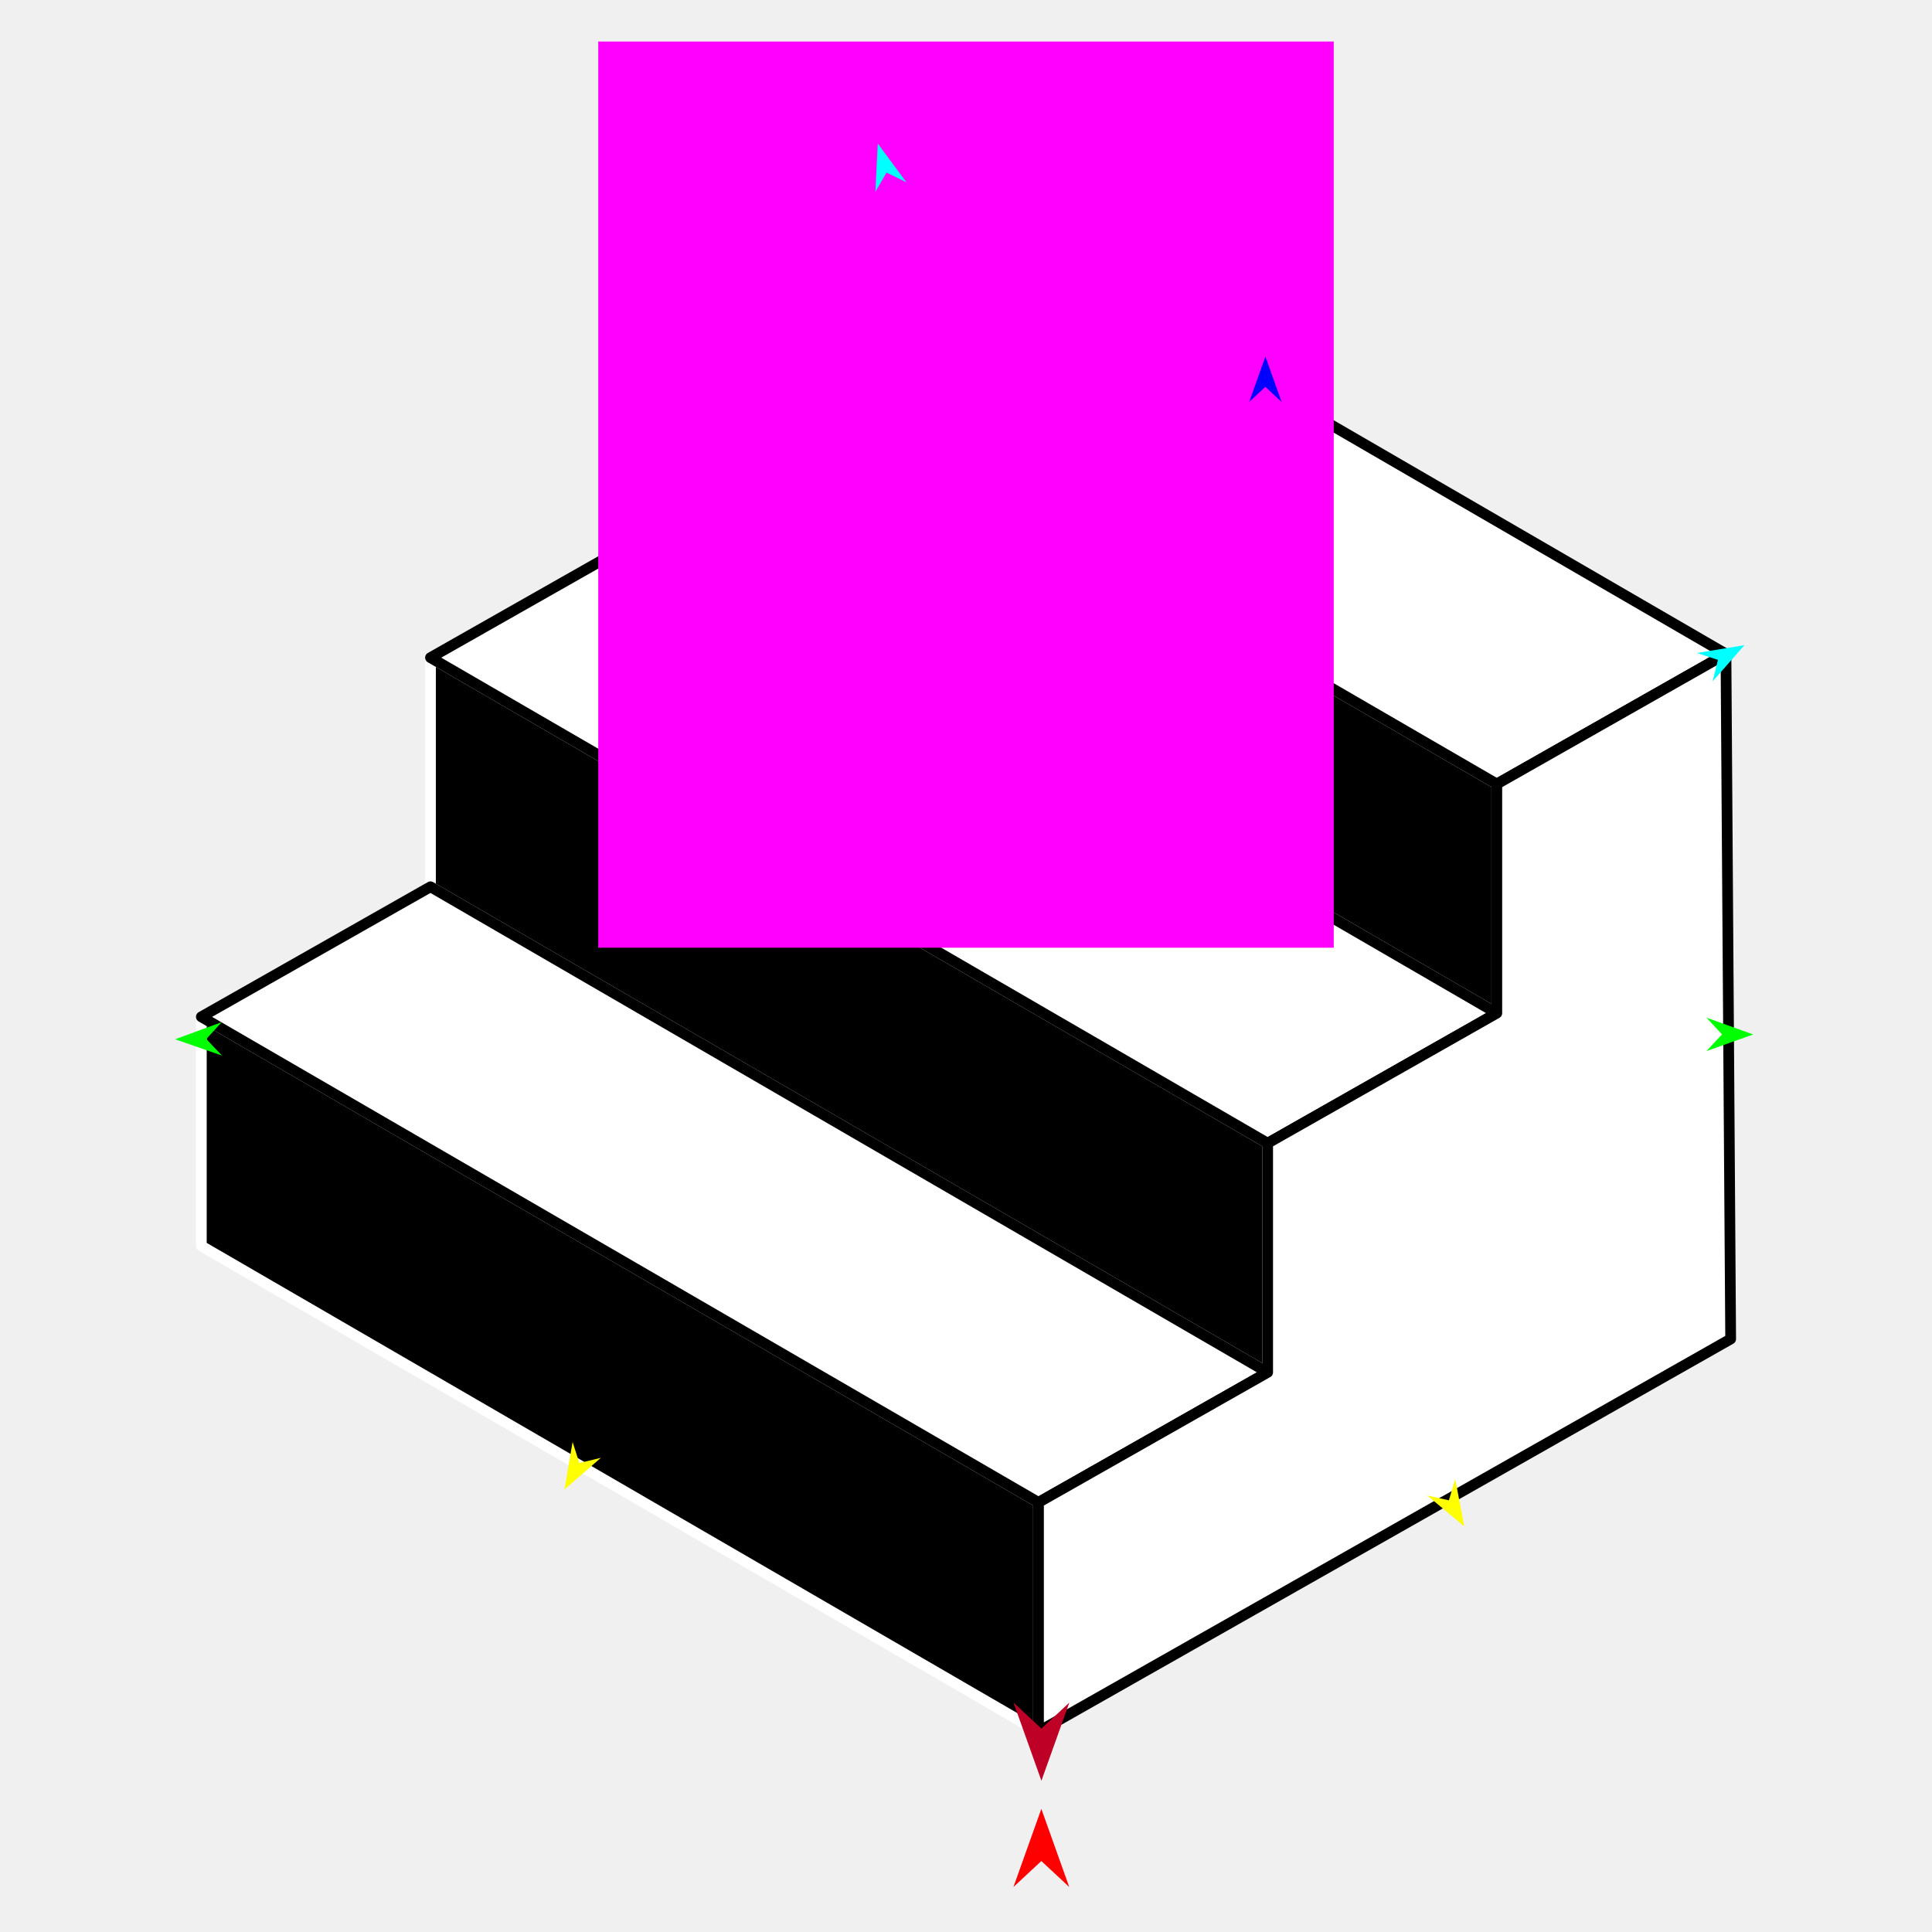
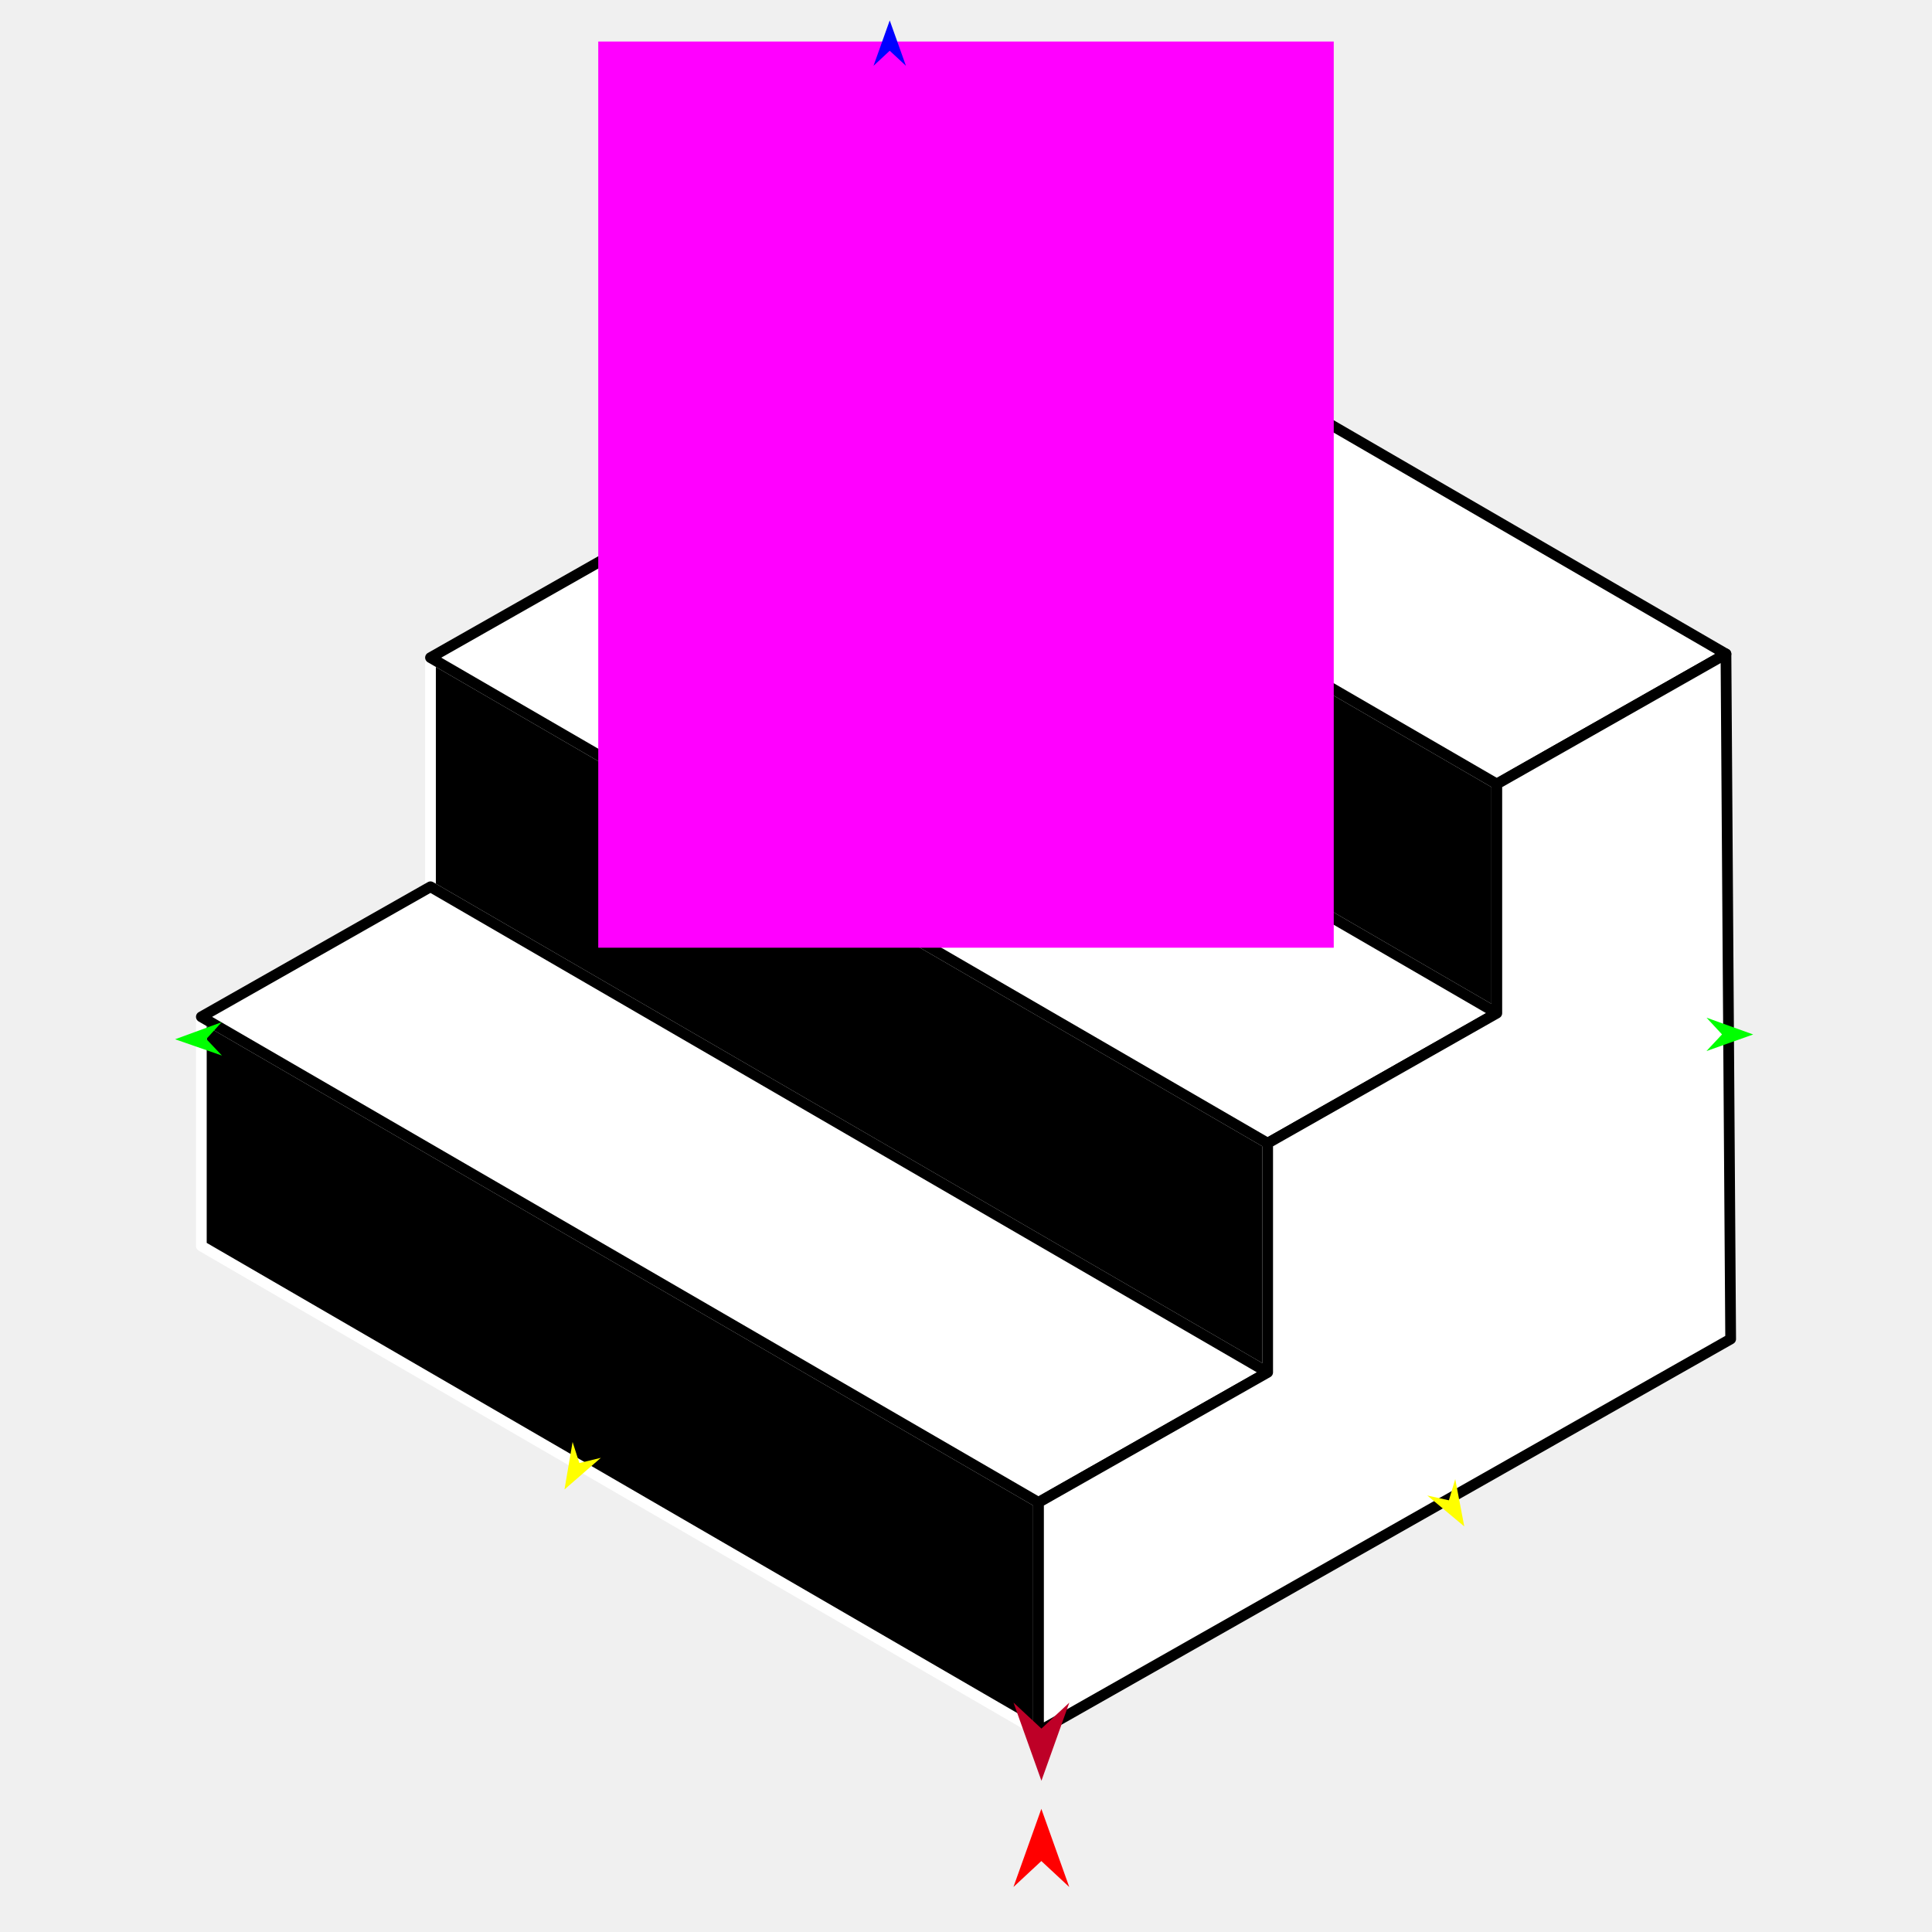
<svg xmlns="http://www.w3.org/2000/svg" version="1.1" id="Frame_0" width="720px" height="720px">
  <g id="stairs_smaller">
    <g id="stairs">
      <path fill="#000000" fill-rule="evenodd" stroke="#ffffff" stroke-width="4" stroke-linejoin="round" d="M 387.019 645.306 C 387.019 645.297 387.019 559.916 387.019 559.907 C 283.024 499.585 179.028 439.262 75.033 378.939 C 75.033 378.948 75.033 464.330 75.033 464.338 C 75.064 464.357 283.024 584.983 387.019 645.306 Z" />
      <path fill="#000000" fill-rule="evenodd" stroke="#ffffff" stroke-width="4" stroke-linejoin="round" d="M 472.418 511.442 C 472.418 511.433 472.418 426.051 472.418 426.043 C 368.422 365.720 264.427 305.398 160.431 245.075 C 160.431 245.084 160.431 330.466 160.431 330.474 C 264.427 390.797 368.422 451.119 472.418 511.442 Z" />
      <path fill="#000000" fill-rule="evenodd" stroke="#ffffff" stroke-width="4" stroke-linejoin="round" d="M 557.815 377.576 C 557.815 377.567 557.815 292.186 557.815 292.177 C 453.820 231.855 349.825 171.532 245.829 111.210 C 245.829 111.218 245.829 196.600 245.829 196.608 C 349.825 256.931 453.820 317.253 557.815 377.576 Z" />
      <path fill="none" stroke="#ffffff" stroke-width="1" stroke-linecap="butt" stroke-linejoin="round" d="M 245.829 111.210 C 349.825 171.532 453.820 231.855 557.815 292.177 " />
      <path fill="#ffffff" fill-rule="evenodd" stroke="#000000" stroke-width="4" stroke-linejoin="round" d="M 643.214 243.708 C 643.183 243.690 435.223 123.064 331.227 62.743 C 302.761 78.898 245.838 111.205 245.829 111.210 C 349.825 171.532 453.820 231.855 557.815 292.177 C 557.824 292.172 643.206 243.713 643.214 243.708 Z" />
      <path fill="none" stroke="#ffffff" stroke-width="1" stroke-linecap="butt" stroke-linejoin="round" d="M 557.815 377.576 C 453.820 317.253 349.825 256.931 245.829 196.608 " />
      <path fill="none" stroke="#ffffff" stroke-width="1" stroke-linecap="butt" stroke-linejoin="round" d="M 160.431 245.075 C 264.427 305.398 368.422 365.720 472.418 426.043 " />
      <path fill="#ffffff" fill-rule="evenodd" stroke="#000000" stroke-width="4" stroke-linejoin="round" d="M 472.418 426.043 C 472.426 426.038 557.807 377.581 557.815 377.576 C 453.820 317.253 349.825 256.931 245.829 196.608 C 245.821 196.613 160.440 245.070 160.431 245.075 C 264.427 305.398 368.422 365.720 472.418 426.043 Z" />
      <path fill="none" stroke="#ffffff" stroke-width="1" stroke-linecap="butt" stroke-linejoin="round" d="M 472.418 511.442 C 368.422 451.119 264.427 390.797 160.431 330.474 " />
      <path fill="none" stroke="#ffffff" stroke-width="1" stroke-linecap="butt" stroke-linejoin="round" d="M 75.033 378.939 C 179.028 439.262 283.024 499.585 387.019 559.907 " />
      <path fill="#ffffff" fill-rule="evenodd" stroke="#000000" stroke-width="4" stroke-linejoin="round" d="M 387.019 559.907 C 387.028 559.902 472.409 511.447 472.418 511.442 C 368.422 451.119 264.427 390.797 160.431 330.474 C 160.423 330.479 75.042 378.935 75.033 378.939 C 179.028 439.262 283.024 499.585 387.019 559.907 Z" />
      <path fill="none" stroke="#ffffff" stroke-width="1" stroke-linecap="butt" stroke-linejoin="round" d="M 557.815 292.177 C 557.824 292.172 643.206 243.713 643.214 243.708 " />
      <path fill="none" stroke="#ffffff" stroke-width="1" stroke-linecap="butt" stroke-linejoin="round" d="M 387.019 645.306 C 387.019 645.297 387.019 559.916 387.019 559.907 " />
      <path fill="none" stroke="#ffffff" stroke-width="1" stroke-linecap="butt" stroke-linejoin="round" d="M 387.019 559.907 C 387.028 559.902 472.409 511.447 472.418 511.442 " />
      <path fill="none" stroke="#ffffff" stroke-width="1" stroke-linecap="butt" stroke-linejoin="round" d="M 472.418 511.442 C 472.418 511.433 472.418 426.051 472.418 426.043 " />
      <path fill="none" stroke="#ffffff" stroke-width="1" stroke-linecap="butt" stroke-linejoin="round" d="M 472.418 426.043 C 472.426 426.038 557.807 377.581 557.815 377.576 " />
      <path fill="none" stroke="#ffffff" stroke-width="1" stroke-linecap="butt" stroke-linejoin="round" d="M 557.815 377.576 C 557.815 377.567 557.815 292.186 557.815 292.177 " />
      <path fill="#ffffff" fill-rule="evenodd" stroke="#000000" stroke-width="4" stroke-linejoin="round" d="M 557.815 292.177 C 557.824 292.172 643.206 243.713 643.214 243.708 C 643.799 328.809 644.967 498.986 644.967 499.011 C 644.941 499.026 387.045 645.291 387.019 645.306 C 387.019 645.297 387.019 559.916 387.019 559.907 C 387.028 559.902 472.409 511.447 472.418 511.442 C 472.418 511.433 472.418 426.051 472.418 426.043 C 472.426 426.038 557.807 377.581 557.815 377.576 C 557.815 377.567 557.815 292.186 557.815 292.177 Z" />
    </g>
    <g id="specs_2">
      <path fill="#ff00ff" fill-rule="evenodd" stroke="none" d="M 222.951 353.190 C 222.978 353.190 497.022 353.190 497.049 353.190 C 497.049 353.156 497.049 15.513 497.049 15.479 C 497.022 15.479 222.978 15.479 222.951 15.479 C 222.951 15.513 222.951 353.156 222.951 353.190 Z" />
      <path fill="#ff0000" fill-rule="evenodd" stroke="none" d="M 388.079 674.110 C 388.080 674.112 398.478 703.227 398.479 703.230 C 398.478 703.229 388.080 693.554 388.079 693.553 C 388.078 693.554 377.680 703.229 377.679 703.230 C 377.680 703.227 388.078 674.112 388.079 674.110 Z" />
-       <path fill="#0000ff" fill-rule="evenodd" stroke="none" d="M 471.578 132.874 C 471.578 132.876 477.618 149.788 477.619 149.790 C 477.618 149.789 471.578 144.169 471.578 144.169 C 471.577 144.169 465.537 149.789 465.537 149.790 C 465.537 149.788 471.577 132.876 471.578 132.874 Z" />
+       <path fill="#0000ff" fill-rule="evenodd" stroke="none" d="M 331.576 7.609 C 331.576 7.611 337.616 24.523 337.617 24.525 C 337.616 24.524 331.576 18.904 331.576 18.904 C 331.575 18.904 325.535 24.524 325.534 24.525 C 325.535 24.523 331.575 7.611 331.576 7.609 Z" />
      <path fill="#00ff00" fill-rule="evenodd" stroke="none" d="M 65.256 387.303 C 65.258 387.302 82.611 380.946 82.613 380.945 C 82.612 380.946 76.879 387.209 76.879 387.209 C 76.879 387.210 82.713 393.378 82.713 393.379 C 82.712 393.378 65.258 387.304 65.256 387.303 Z" />
-       <path fill="#ffff00" fill-rule="evenodd" stroke="none" d="M 210.370 555.078 C 210.371 555.076 213.387 537.373 213.387 537.372 C 213.388 537.372 215.902 545.230 215.902 545.231 C 215.903 545.231 223.921 543.289 223.922 543.289 C 223.920 543.290 210.372 555.077 210.370 555.078 Z" />
-       <path fill="#ffff00" fill-rule="evenodd" stroke="none" d="M 545.693 568.851 C 545.692 568.849 542.322 551.210 542.322 551.208 C 542.321 551.209 539.965 559.115 539.965 559.116 C 539.964 559.116 531.909 557.336 531.908 557.336 C 531.909 557.337 545.691 568.850 545.693 568.851 Z" />
+       <path fill="#ffff00" fill-rule="evenodd" stroke="none" d="M 210.370 555.078 C 210.371 555.076 213.387 537.373 213.387 537.372 C 213.388 537.372 215.902 545.230 215.902 545.231 C 215.903 545.231 223.921 543.289 223.921 543.289 C 223.920 543.290 210.372 555.077 210.370 555.078 Z" />
+       <path fill="#ffff00" fill-rule="evenodd" stroke="none" d="M 545.693 568.851 C 545.692 568.849 542.322 551.210 542.321 551.208 C 542.321 551.209 539.965 559.115 539.965 559.116 C 539.964 559.116 531.909 557.336 531.908 557.336 C 531.909 557.337 545.691 568.850 545.693 568.851 Z" />
      <path fill="#00ff00" fill-rule="evenodd" stroke="none" d="M 653.367 385.514 C 653.365 385.514 635.973 379.263 635.971 379.263 C 635.972 379.263 641.743 385.491 641.743 385.491 C 641.743 385.492 635.947 391.696 635.947 391.697 C 635.948 391.696 653.365 385.515 653.367 385.514 Z" />
-       <path fill="#00ffff" fill-rule="evenodd" stroke="none" d="M 650.105 240.433 C 650.104 240.434 638.246 253.921 638.245 253.922 C 638.245 253.922 640.229 245.914 640.229 245.913 C 640.228 245.912 632.384 243.357 632.383 243.357 C 632.385 243.357 650.103 240.433 650.105 240.433 Z" />
-       <path fill="#00ffff" fill-rule="evenodd" stroke="none" d="M 327.119 53.494 C 327.119 53.496 326.232 71.433 326.232 71.434 C 326.232 71.434 330.387 64.306 330.388 64.306 C 330.389 64.306 337.796 67.937 337.797 67.938 C 337.796 67.936 327.120 53.496 327.119 53.494 Z" />
      <path fill="#be0027" fill-rule="evenodd" stroke="none" d="M 388.108 663.636 C 388.109 663.633 398.507 634.518 398.508 634.515 C 398.507 634.516 388.109 644.191 388.108 644.192 C 388.107 644.191 377.709 634.516 377.708 634.515 C 377.709 634.518 388.107 663.633 388.108 663.636 Z" />
    </g>
  </g>
</svg>
